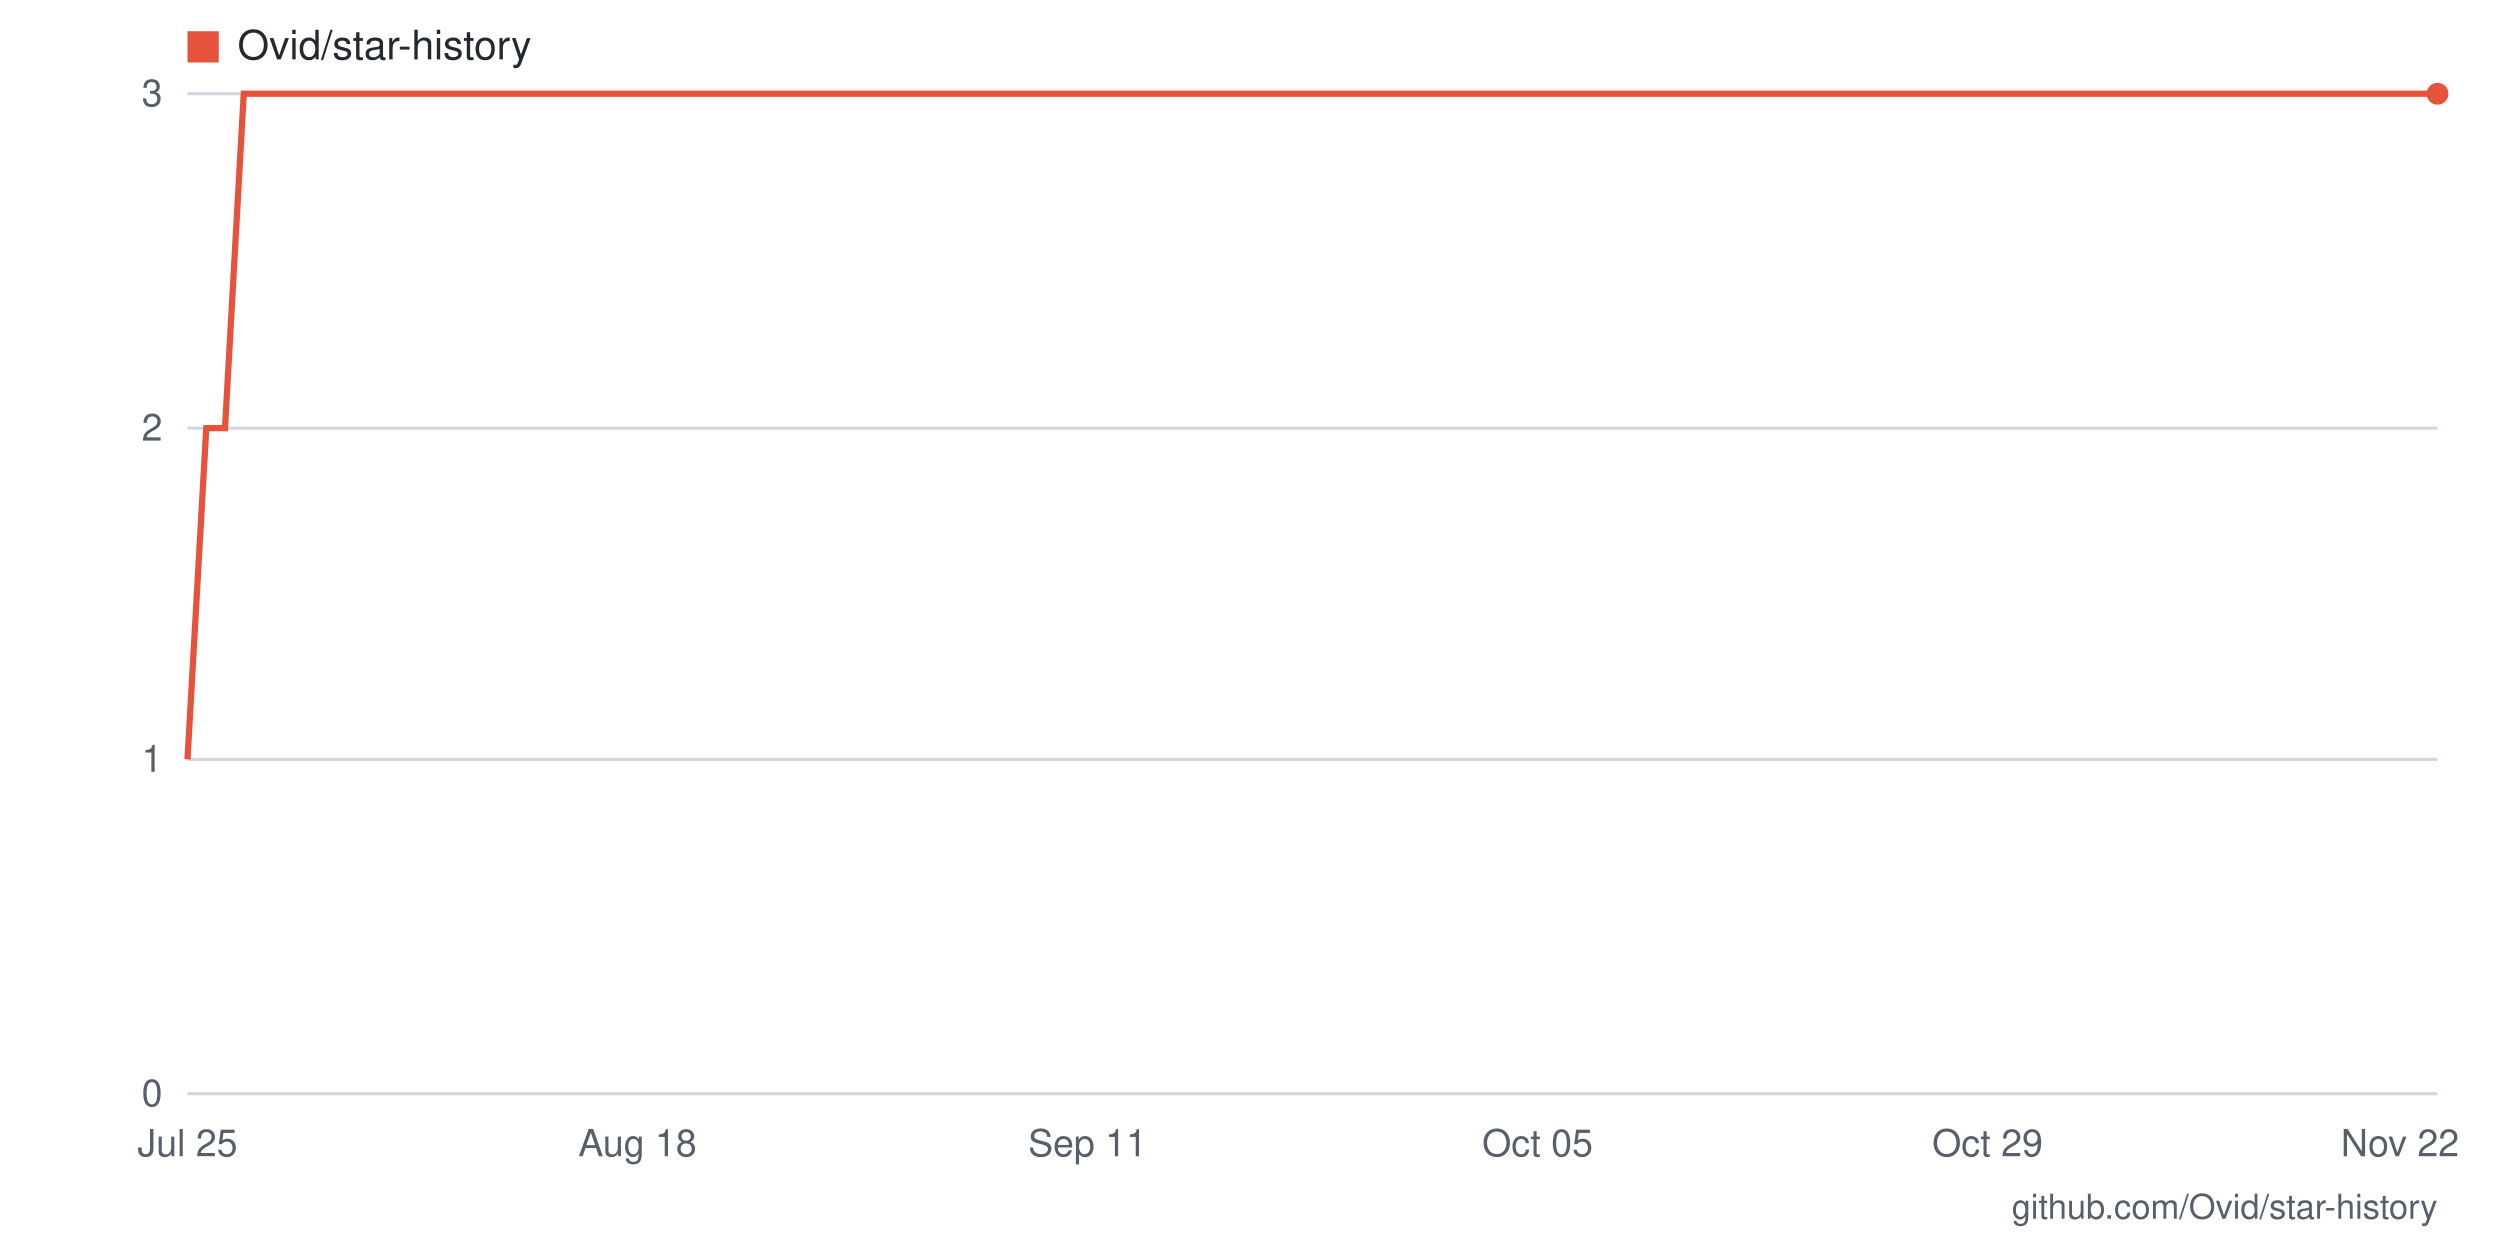
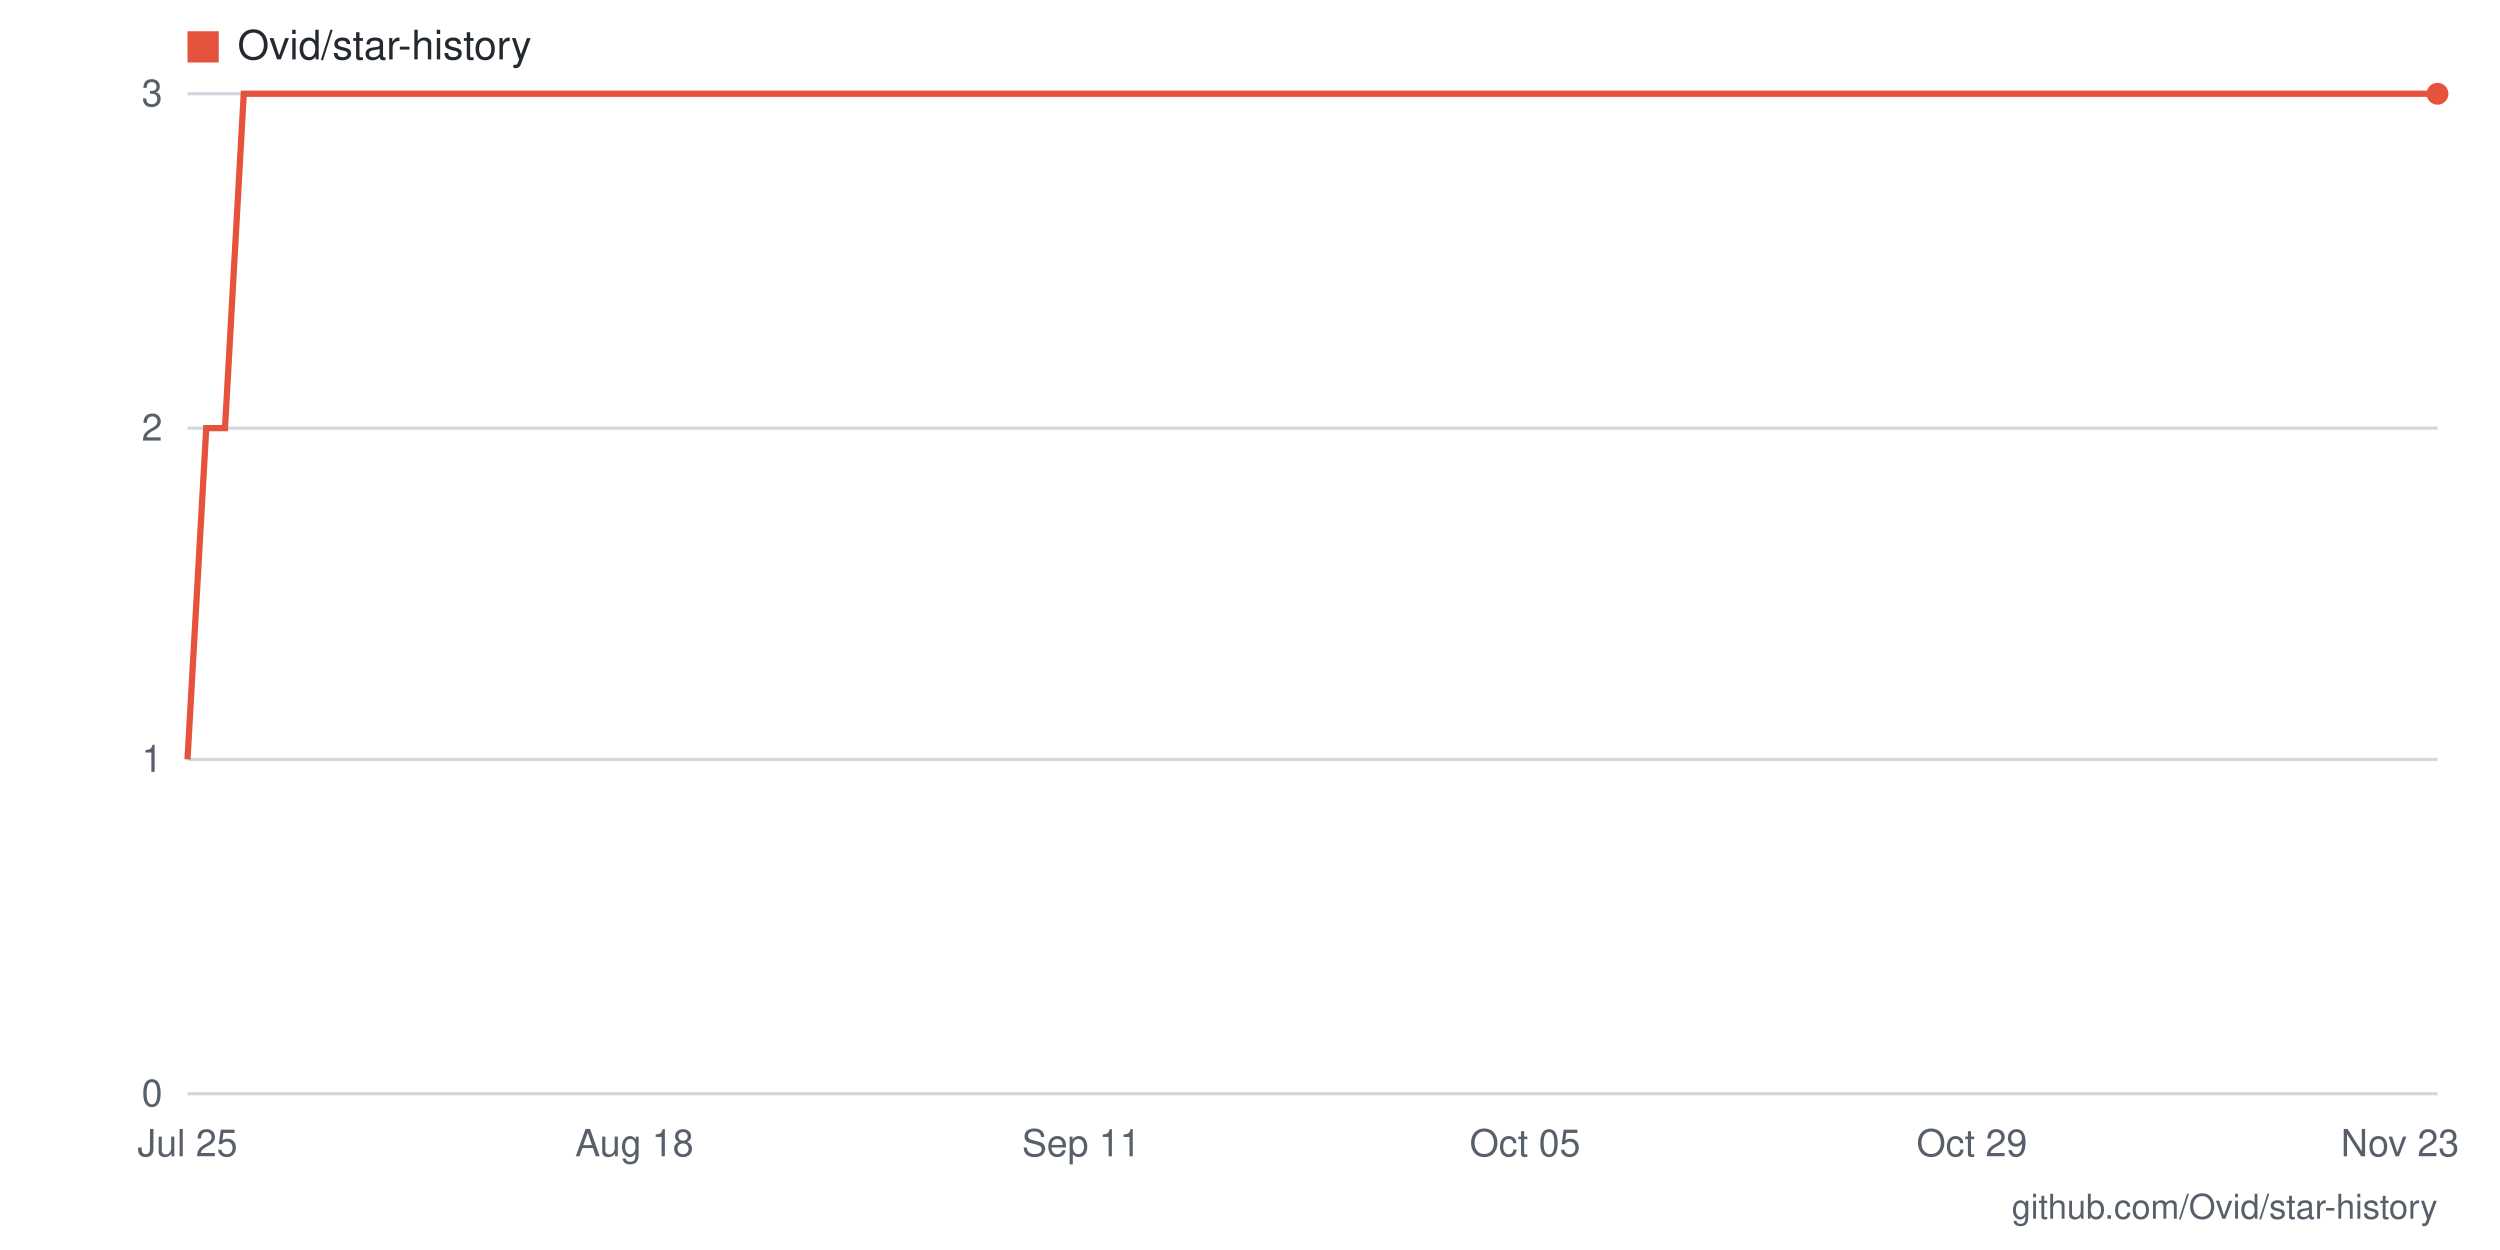
- <svg xmlns="http://www.w3.org/2000/svg" viewBox="0 0 800 400" width="800" height="400" role="img" aria-label="Star history for Ovid/star-history: 3 stars as of 2026-11-22">
+ <svg xmlns="http://www.w3.org/2000/svg" viewBox="0 0 800 400" width="800" height="400" role="img" aria-label="Star history for Ovid/star-history: 3 stars as of 2026-11-23">
  <rect width="800" height="400" fill="#ffffff" />
  <line x1="60" y1="350" x2="780" y2="350" stroke="#d0d7de" stroke-width="1" />
  <text x="52" y="354" text-anchor="end" font-family="-apple-system,BlinkMacSystemFont,'Segoe UI',Helvetica,Arial,sans-serif" font-size="12" fill="#57606a">0</text>
  <line x1="60" y1="243" x2="780" y2="243" stroke="#d0d7de" stroke-width="1" />
  <text x="52" y="247" text-anchor="end" font-family="-apple-system,BlinkMacSystemFont,'Segoe UI',Helvetica,Arial,sans-serif" font-size="12" fill="#57606a">1</text>
  <line x1="60" y1="137" x2="780" y2="137" stroke="#d0d7de" stroke-width="1" />
  <text x="52" y="141" text-anchor="end" font-family="-apple-system,BlinkMacSystemFont,'Segoe UI',Helvetica,Arial,sans-serif" font-size="12" fill="#57606a">2</text>
  <line x1="60" y1="30" x2="780" y2="30" stroke="#d0d7de" stroke-width="1" />
  <text x="52" y="34" text-anchor="end" font-family="-apple-system,BlinkMacSystemFont,'Segoe UI',Helvetica,Arial,sans-serif" font-size="12" fill="#57606a">3</text>
-   <text x="768" y="370" text-anchor="middle" font-family="-apple-system,BlinkMacSystemFont,'Segoe UI',Helvetica,Arial,sans-serif" font-size="12" fill="#57606a">Nov 22</text>
-   <text x="636" y="370" text-anchor="middle" font-family="-apple-system,BlinkMacSystemFont,'Segoe UI',Helvetica,Arial,sans-serif" font-size="12" fill="#57606a">Oct 29</text>
-   <text x="492" y="370" text-anchor="middle" font-family="-apple-system,BlinkMacSystemFont,'Segoe UI',Helvetica,Arial,sans-serif" font-size="12" fill="#57606a">Oct 05</text>
-   <text x="348" y="370" text-anchor="middle" font-family="-apple-system,BlinkMacSystemFont,'Segoe UI',Helvetica,Arial,sans-serif" font-size="12" fill="#57606a">Sep 11</text>
-   <text x="204" y="370" text-anchor="middle" font-family="-apple-system,BlinkMacSystemFont,'Segoe UI',Helvetica,Arial,sans-serif" font-size="12" fill="#57606a">Aug 18</text>
+   <text x="768" y="370" text-anchor="middle" font-family="-apple-system,BlinkMacSystemFont,'Segoe UI',Helvetica,Arial,sans-serif" font-size="12" fill="#57606a">Nov 23</text>
+   <text x="631" y="370" text-anchor="middle" font-family="-apple-system,BlinkMacSystemFont,'Segoe UI',Helvetica,Arial,sans-serif" font-size="12" fill="#57606a">Oct 29</text>
+   <text x="488" y="370" text-anchor="middle" font-family="-apple-system,BlinkMacSystemFont,'Segoe UI',Helvetica,Arial,sans-serif" font-size="12" fill="#57606a">Oct 05</text>
+   <text x="346" y="370" text-anchor="middle" font-family="-apple-system,BlinkMacSystemFont,'Segoe UI',Helvetica,Arial,sans-serif" font-size="12" fill="#57606a">Sep 11</text>
+   <text x="203" y="370" text-anchor="middle" font-family="-apple-system,BlinkMacSystemFont,'Segoe UI',Helvetica,Arial,sans-serif" font-size="12" fill="#57606a">Aug 18</text>
  <text x="60" y="370" text-anchor="middle" font-family="-apple-system,BlinkMacSystemFont,'Segoe UI',Helvetica,Arial,sans-serif" font-size="12" fill="#57606a">Jul 25</text>
-   <polyline fill="none" stroke="#e5533d" stroke-width="2" points="60,243 66,137 72,137 78,30 84,30 90,30 96,30 102,30 108,30 114,30 120,30 126,30 132,30 138,30 144,30 150,30 156,30 162,30 168,30 174,30 180,30 186,30 192,30 198,30 204,30 210,30 216,30 222,30 228,30 234,30 240,30 246,30 252,30 258,30 264,30 270,30 276,30 282,30 288,30 294,30 300,30 306,30 312,30 318,30 324,30 330,30 336,30 342,30 348,30 354,30 360,30 366,30 372,30 378,30 384,30 390,30 396,30 402,30 408,30 414,30 420,30 426,30 432,30 438,30 444,30 450,30 456,30 462,30 468,30 474,30 480,30 486,30 492,30 498,30 504,30 510,30 516,30 522,30 528,30 534,30 540,30 546,30 552,30 558,30 564,30 570,30 576,30 582,30 588,30 594,30 600,30 606,30 612,30 618,30 624,30 630,30 636,30 642,30 648,30 654,30 660,30 666,30 672,30 678,30 684,30 690,30 696,30 702,30 708,30 714,30 720,30 726,30 732,30 738,30 744,30 750,30 756,30 762,30 768,30 774,30 780,30" />
+   <polyline fill="none" stroke="#e5533d" stroke-width="2" points="60,243 66,137 72,137 78,30 84,30 90,30 96,30 102,30 108,30 114,30 120,30 125,30 131,30 137,30 143,30 149,30 155,30 161,30 167,30 173,30 179,30 185,30 191,30 197,30 203,30 209,30 215,30 221,30 227,30 233,30 239,30 244,30 250,30 256,30 262,30 268,30 274,30 280,30 286,30 292,30 298,30 304,30 310,30 316,30 322,30 328,30 334,30 340,30 346,30 352,30 358,30 363,30 369,30 375,30 381,30 387,30 393,30 399,30 405,30 411,30 417,30 423,30 429,30 435,30 441,30 447,30 453,30 459,30 465,30 471,30 477,30 482,30 488,30 494,30 500,30 506,30 512,30 518,30 524,30 530,30 536,30 542,30 548,30 554,30 560,30 566,30 572,30 578,30 584,30 590,30 596,30 601,30 607,30 613,30 619,30 625,30 631,30 637,30 643,30 649,30 655,30 661,30 667,30 673,30 679,30 685,30 691,30 697,30 703,30 709,30 715,30 720,30 726,30 732,30 738,30 744,30 750,30 756,30 762,30 768,30 774,30 780,30" />
  <circle cx="780" cy="30" r="3.5" fill="#e5533d" />
  <rect x="60" y="10" width="10" height="10" fill="#e5533d" />
  <text x="76" y="19" font-family="-apple-system,BlinkMacSystemFont,'Segoe UI',Helvetica,Arial,sans-serif" font-size="13" fill="#24292f">Ovid/star-history</text>
  <text x="780" y="390" text-anchor="end" font-family="-apple-system,BlinkMacSystemFont,'Segoe UI',Helvetica,Arial,sans-serif" font-size="11" fill="#57606a">github.com/Ovid/star-history</text>
</svg>
